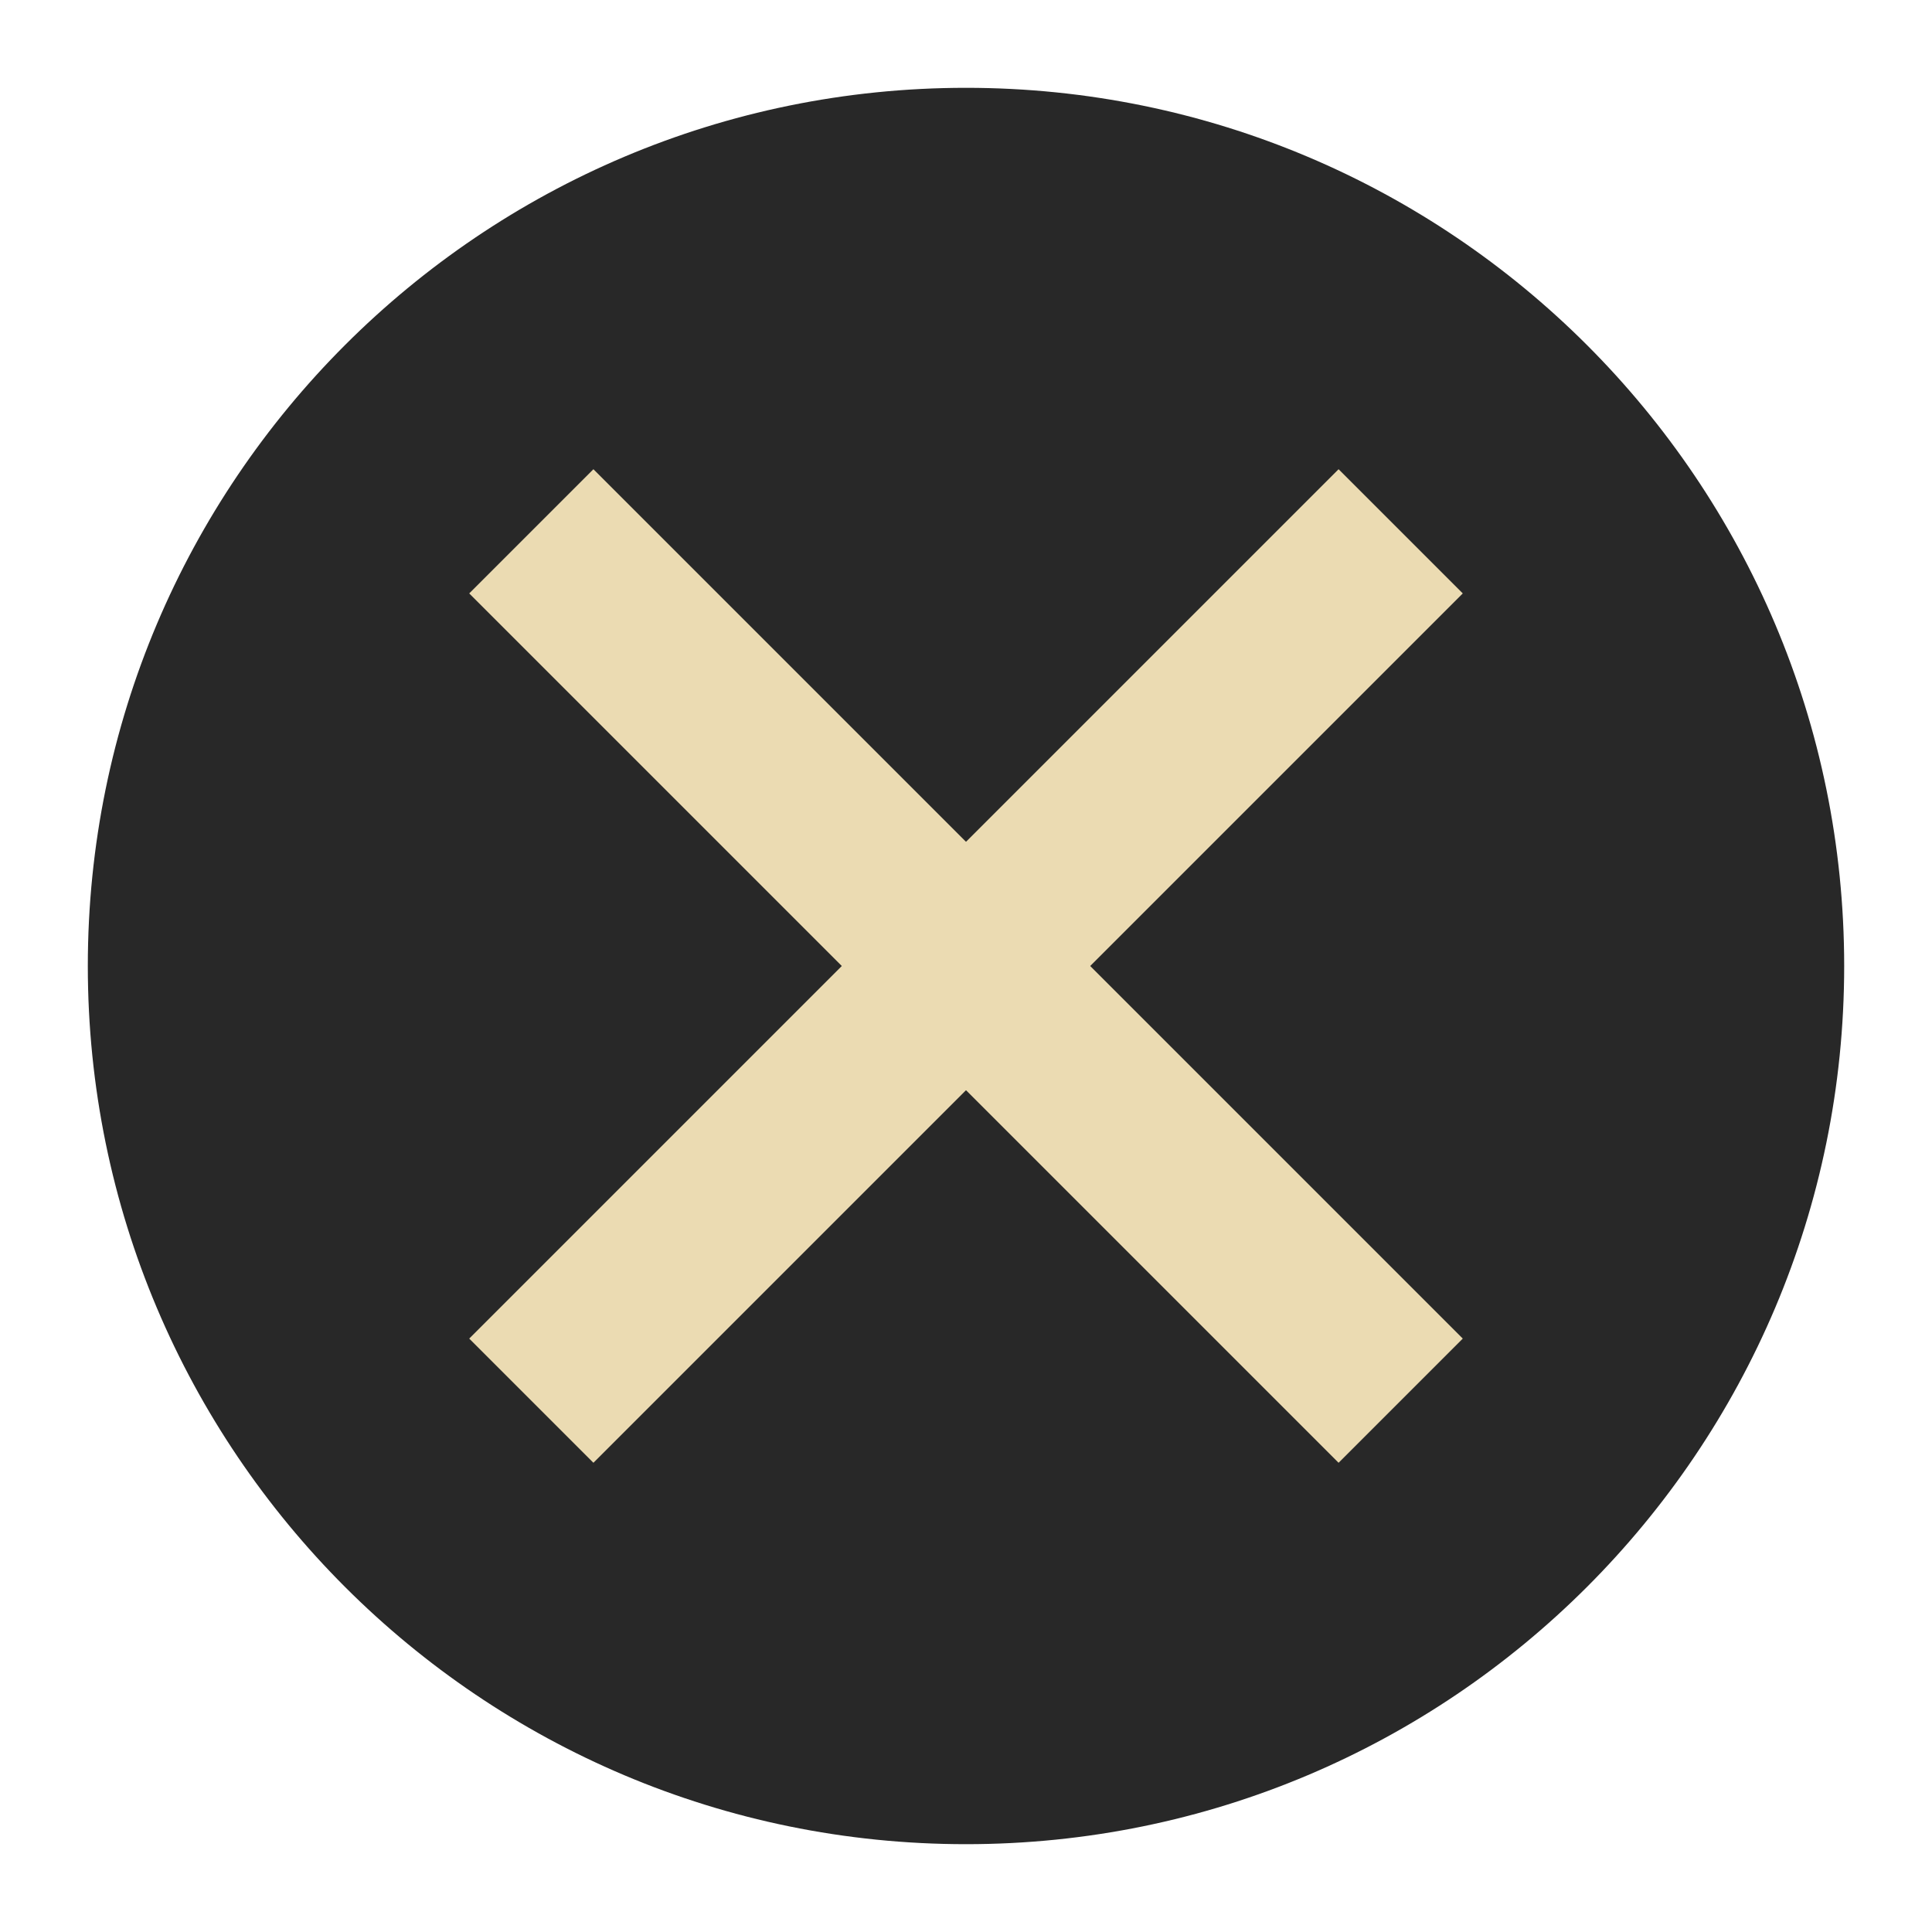
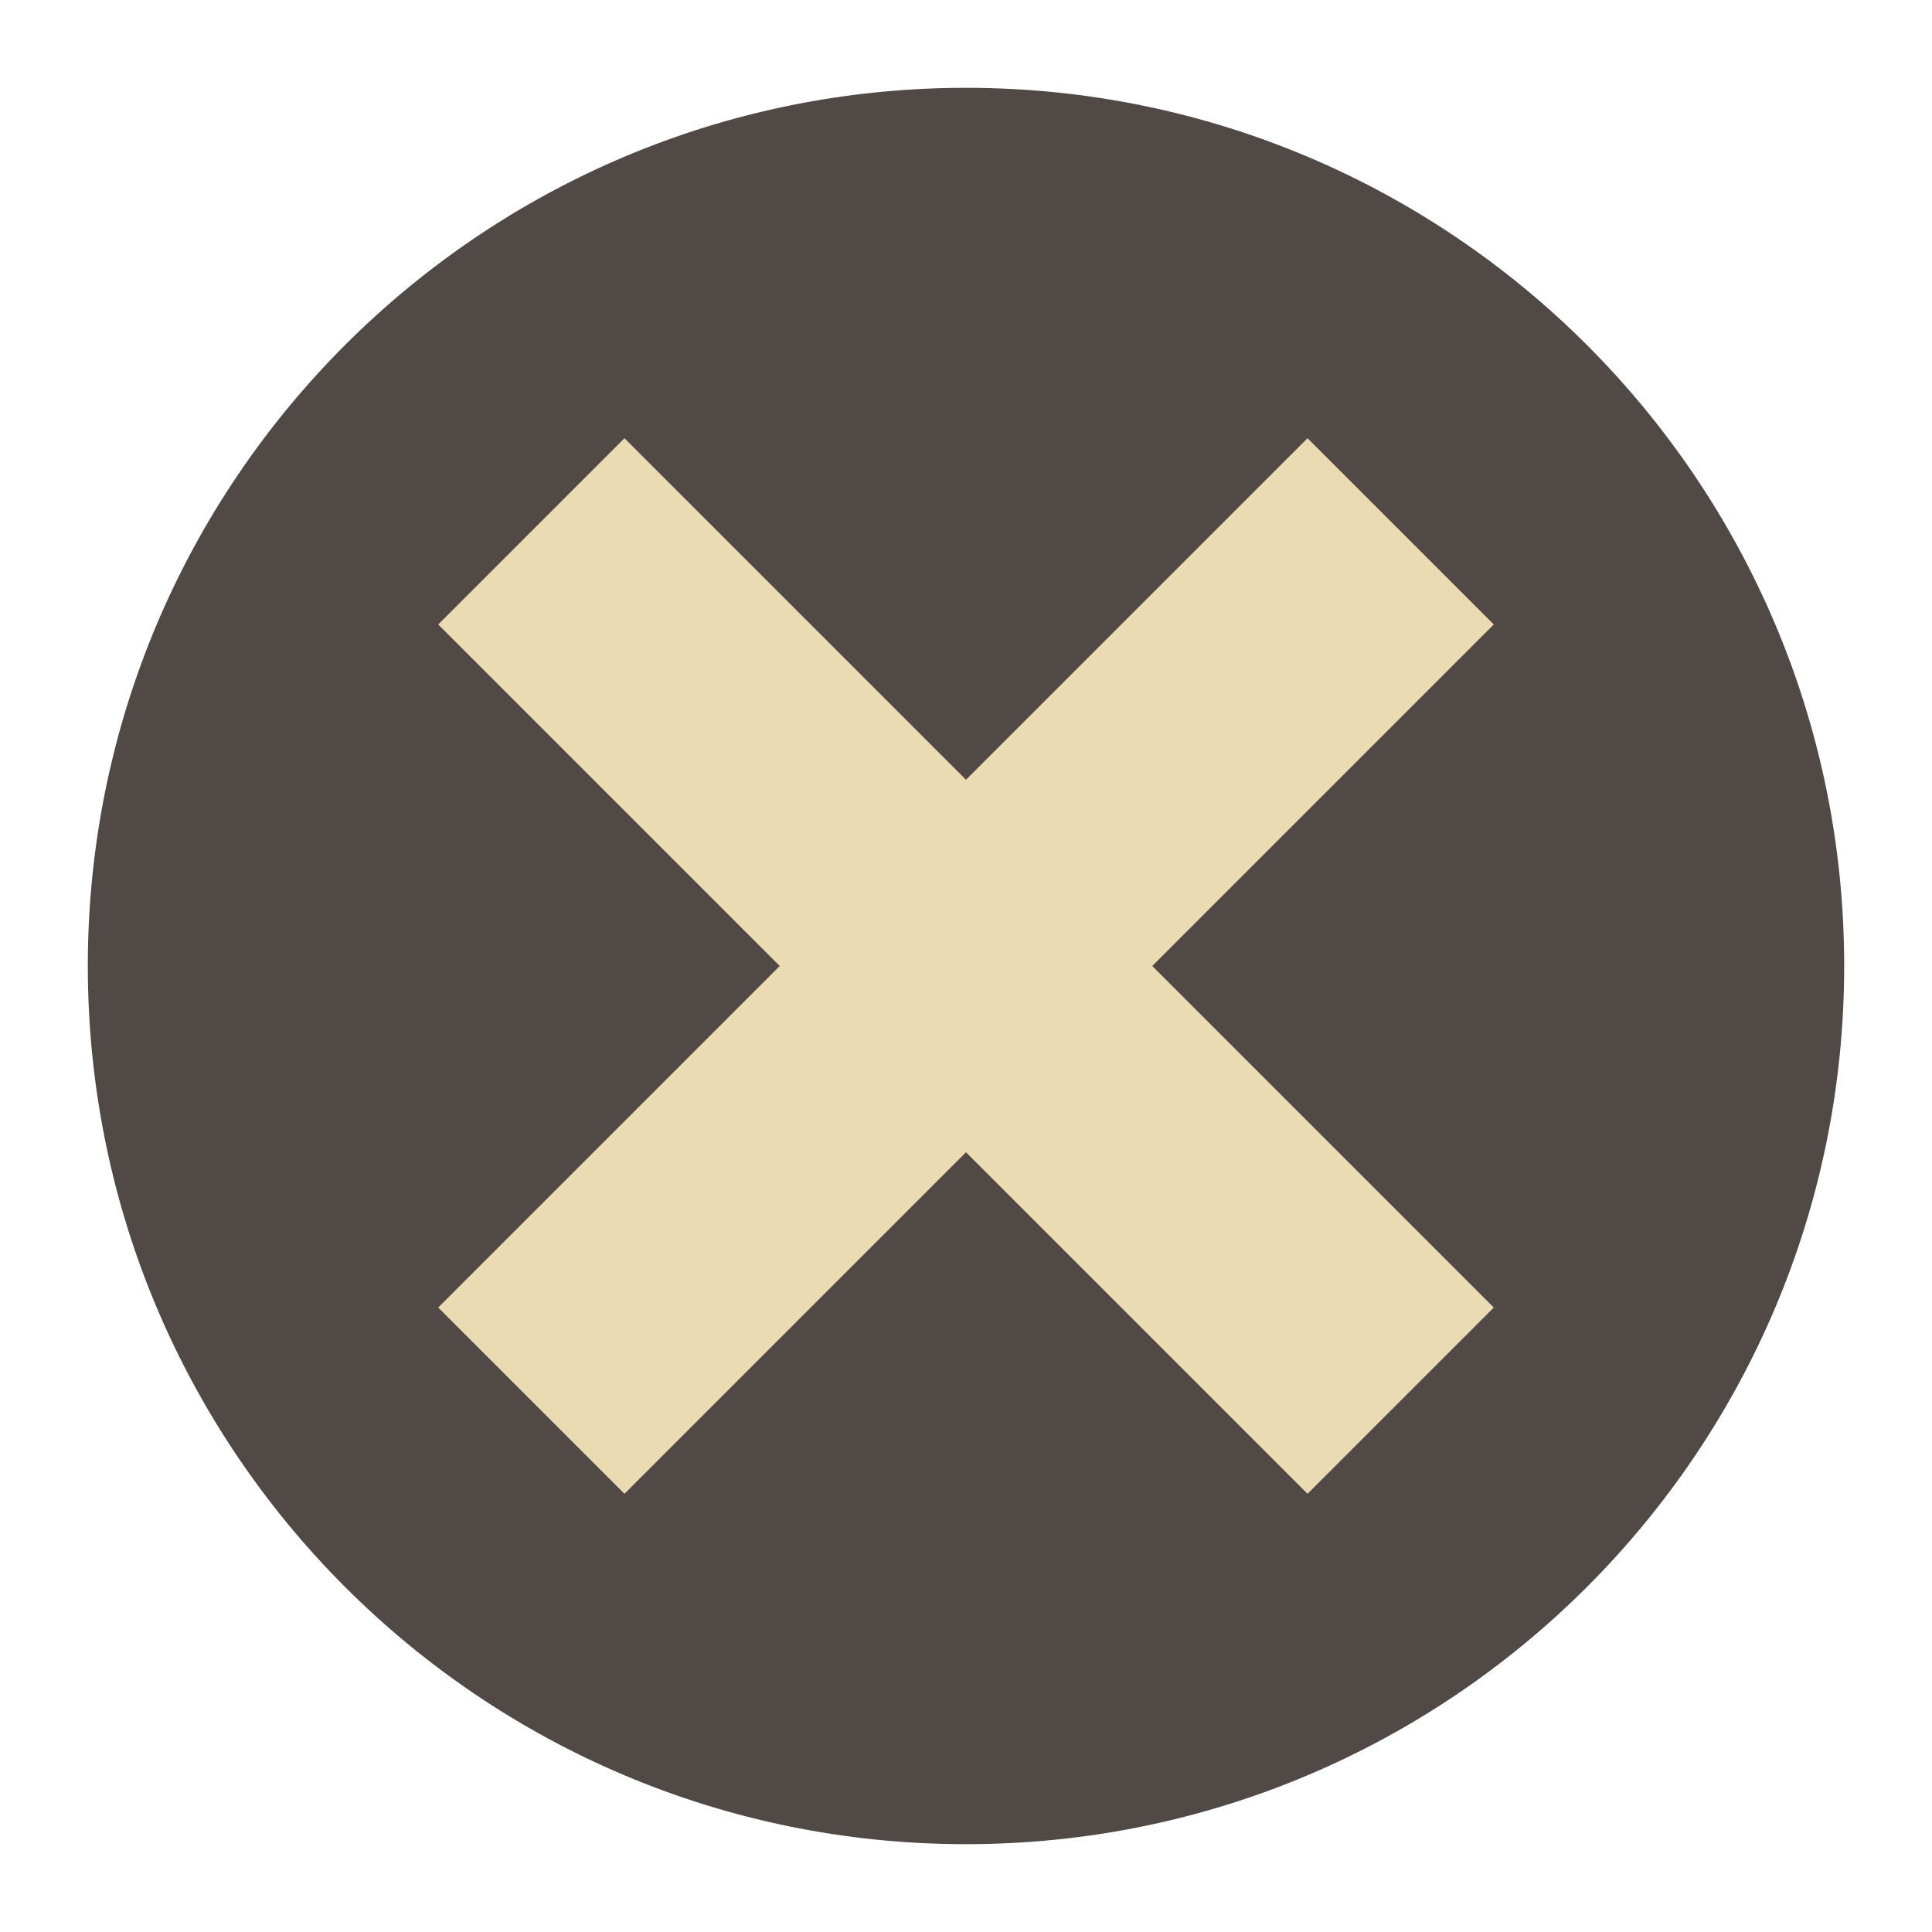
<svg xmlns="http://www.w3.org/2000/svg" width="22" height="22" version="1.1" viewBox="0 0 22 22">
-   <g transform="translate(-1,1)">
-     <circle style="fill:#282828" cx="12" cy="10" r="10" />
-     <g transform="matrix(0.7071068,0.7071068,-0.7071068,0.7071068,12,-6.970563)">
-       <rect style="fill:#ebdbb2" width="2" height="14" x="-13" y="5" transform="matrix(0,-1,1,0,0,0)" />
-       <rect style="fill:#ebdbb2" width="2" height="14" x="11" y="5" />
-     </g>
-   </g>
+   <circle cx="11" cy="11" r="10" fill="#504945" />
+   <path d="m17.01 7.111-2.121-2.121-3.889 3.889-3.889-3.889-2.121 2.121 3.889 3.889-3.889 3.889 2.121 2.121 3.889-3.889 3.889 3.889 2.121-2.121-3.889-3.889z" fill="#ebdbb2" />
</svg>
